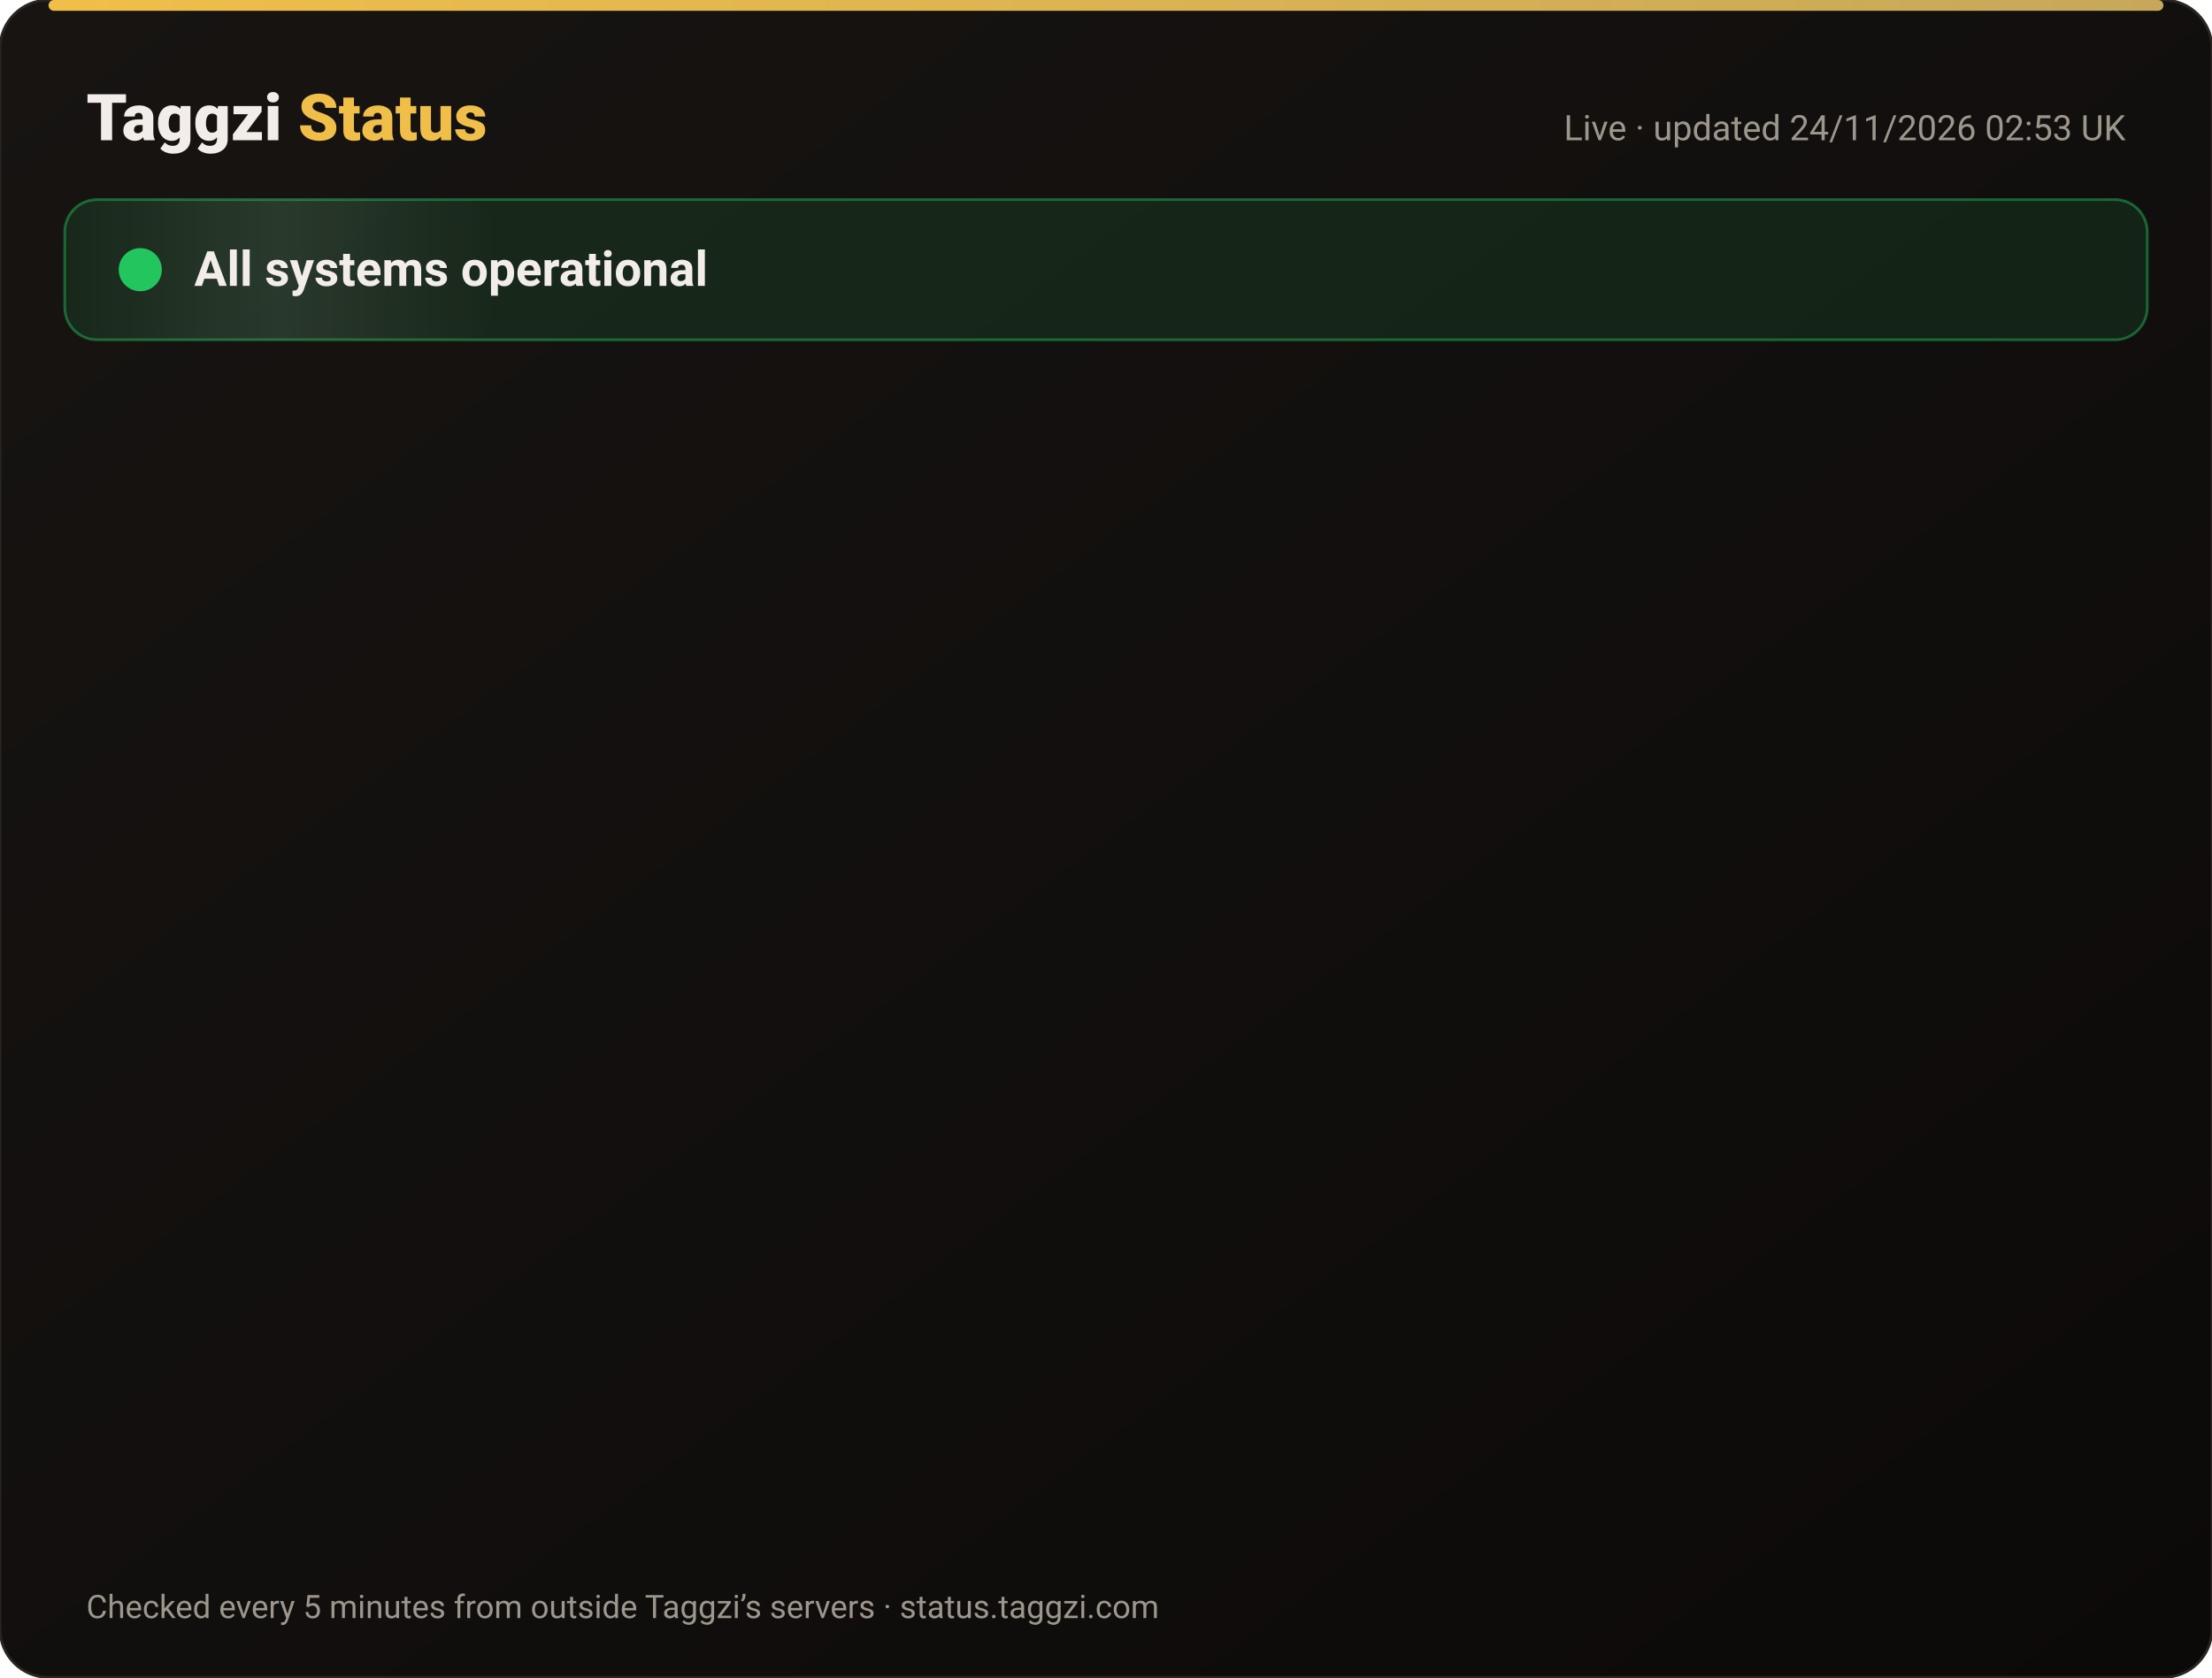
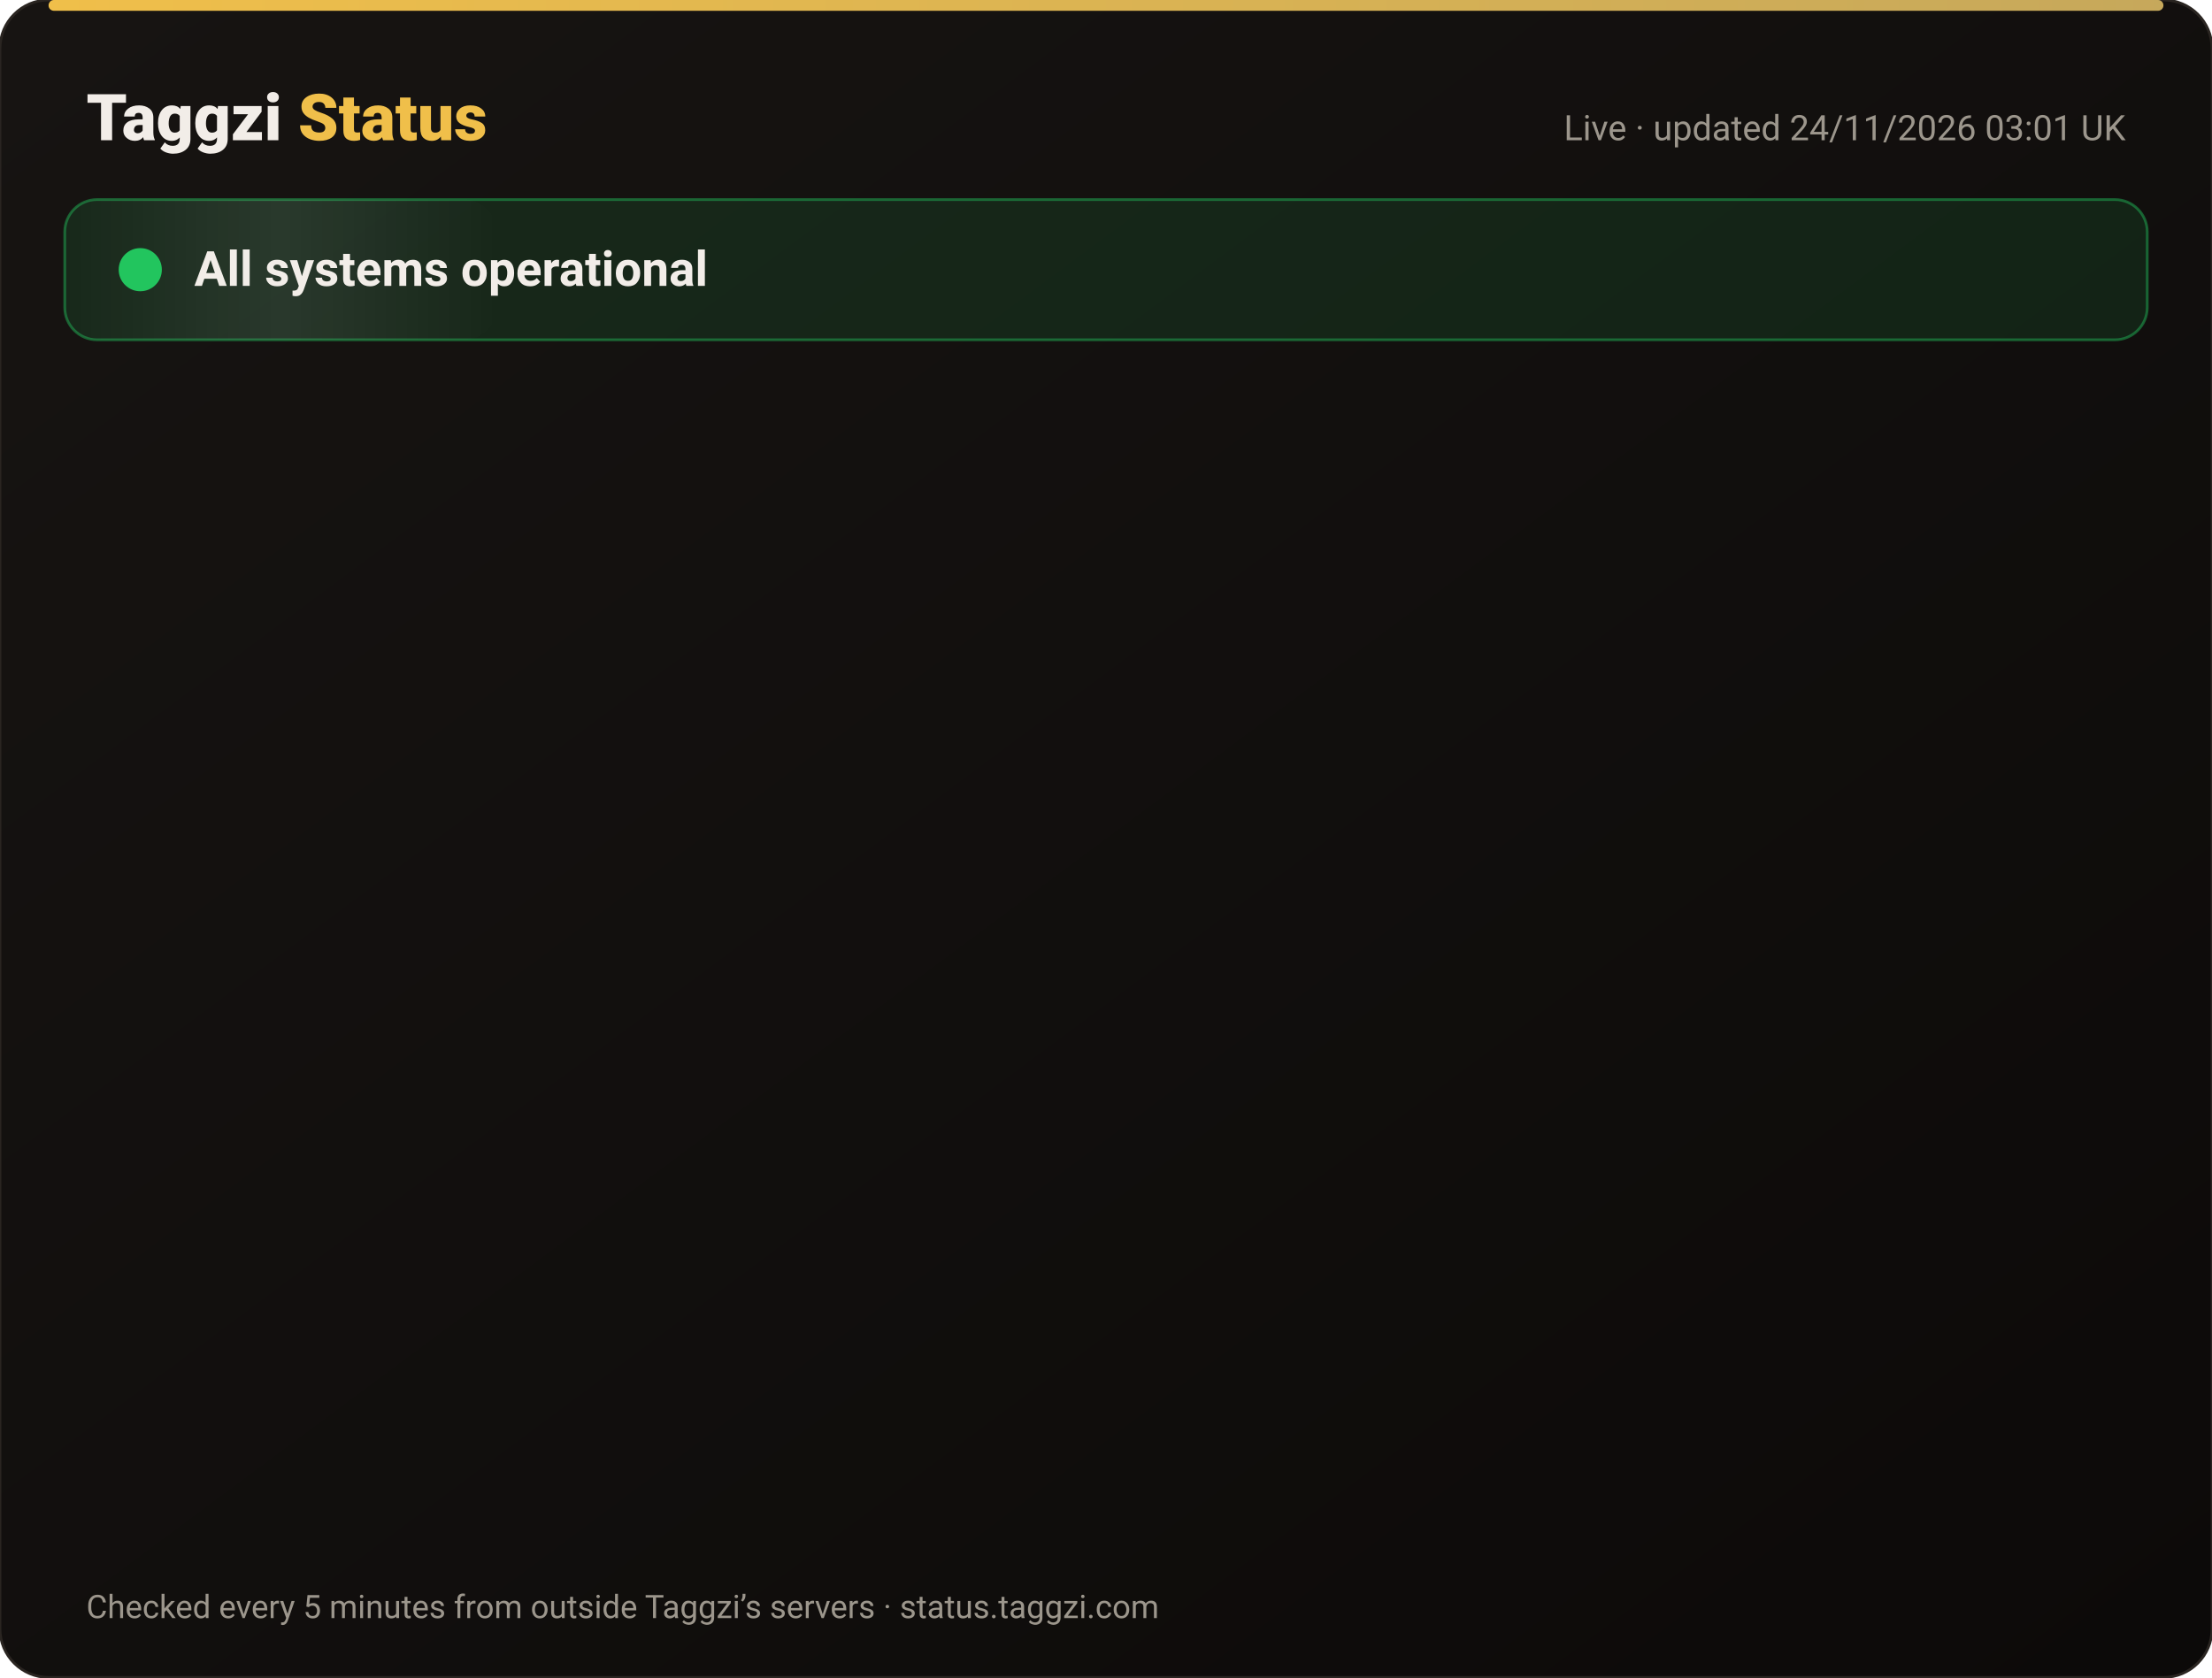
<svg xmlns="http://www.w3.org/2000/svg" width="820" height="622" viewBox="0 0 820 622" font-family="-apple-system,Segoe UI,Roboto,Helvetica,Arial,sans-serif">
  <defs>
    <linearGradient id="bg" x1="0" y1="0" x2="1" y2="1">
      <stop offset="0" stop-color="#171412" />
      <stop offset="1" stop-color="#0C0A09" />
    </linearGradient>
    <linearGradient id="gold" x1="0" x2="1">
      <stop offset="0" stop-color="#F0BF4A" />
      <stop offset="1" stop-color="#c6a85b" />
    </linearGradient>
    <linearGradient id="shine" x1="0" x2="1">
      <stop offset="0" stop-color="#fff" stop-opacity="0" />
      <stop offset=".5" stop-color="#fff" stop-opacity=".08" />
      <stop offset="1" stop-color="#fff" stop-opacity="0" />
    </linearGradient>
  </defs>
  <rect width="820" height="622" rx="18" fill="url(#bg)" stroke="#2a2521" />
  <rect x="18" y="0" width="784" height="4" rx="2" fill="url(#gold)" />
  <text x="32" y="52" font-size="24" font-weight="800" fill="#F2EDE8">Taggzi <tspan fill="#F0BF4A">Status</tspan>
  </text>
-   <text x="788" y="52" font-size="13" fill="#9C968C" text-anchor="end">Live · updated 24/11/2026 02:53 UK</text>
+   <text x="788" y="52" font-size="13" fill="#9C968C" text-anchor="end">Live · updated 24/11/2026 03:01 UK</text>
  <rect x="24" y="74" width="772" height="52" rx="12" fill="#22c55e" fill-opacity=".12" stroke="#22c55e" stroke-opacity=".45" />
  <rect x="24" y="74" width="160" height="52" rx="12" fill="url(#shine)">
    <animate attributeName="x" from="-160" to="820" dur="4s" repeatCount="indefinite" />
  </rect>
  <circle cx="52" cy="100" r="7" fill="#22c55e" />
  <circle cx="52" cy="100" r="7" fill="none" stroke="#22c55e" stroke-width="2">
    <animate attributeName="r" values="7;15;7" dur="2s" repeatCount="indefinite" />
    <animate attributeName="opacity" values=".9;0;.9" dur="2s" repeatCount="indefinite" />
  </circle>
  <text x="72" y="106" font-size="18" font-weight="700" fill="#F2EDE8">All systems operational</text>
  <g opacity="0">
    <animate attributeName="opacity" from="0" to="1" begin="0.00s" dur=".6s" fill="freeze" />
    <line x1="32" y1="188" x2="788" y2="188" stroke="#2a2521" />
    <circle cx="44" cy="166" r="6" fill="#22c55e">
      <animate attributeName="opacity" values="1;.45;1" dur="2.4s" begin="0.00s" repeatCount="indefinite" />
    </circle>
    <text x="62" y="171" font-size="15" font-weight="650" fill="#F2EDE8">Website</text>
    <text x="630" y="171" font-size="13" fill="#9C968C" text-anchor="end">99.98% uptime</text>
    <rect x="648" y="154" width="140" height="24" rx="12" fill="#22c55e" fill-opacity=".14" stroke="#22c55e" stroke-opacity=".5" />
    <text x="718" y="171" font-size="12" font-weight="700" fill="#22c55e" text-anchor="middle">Operational</text>
  </g>
  <g opacity="0">
    <animate attributeName="opacity" from="0" to="1" begin="0.15s" dur=".6s" fill="freeze" />
    <line x1="32" y1="234" x2="788" y2="234" stroke="#2a2521" />
    <circle cx="44" cy="212" r="6" fill="#22c55e">
      <animate attributeName="opacity" values="1;.45;1" dur="2.4s" begin="0.15s" repeatCount="indefinite" />
    </circle>
    <text x="62" y="217" font-size="15" font-weight="650" fill="#F2EDE8">Tag scans</text>
    <text x="630" y="217" font-size="13" fill="#9C968C" text-anchor="end">99.98% uptime</text>
    <rect x="648" y="200" width="140" height="24" rx="12" fill="#22c55e" fill-opacity=".14" stroke="#22c55e" stroke-opacity=".5" />
    <text x="718" y="217" font-size="12" font-weight="700" fill="#22c55e" text-anchor="middle">Operational</text>
  </g>
  <g opacity="0">
    <animate attributeName="opacity" from="0" to="1" begin="0.30s" dur=".6s" fill="freeze" />
    <line x1="32" y1="280" x2="788" y2="280" stroke="#2a2521" />
    <circle cx="44" cy="258" r="6" fill="#22c55e">
      <animate attributeName="opacity" values="1;.45;1" dur="2.4s" begin="0.30s" repeatCount="indefinite" />
    </circle>
    <text x="62" y="263" font-size="15" font-weight="650" fill="#F2EDE8">Manual tag lookup</text>
    <text x="630" y="263" font-size="13" fill="#9C968C" text-anchor="end">99.98% uptime</text>
    <rect x="648" y="246" width="140" height="24" rx="12" fill="#22c55e" fill-opacity=".14" stroke="#22c55e" stroke-opacity=".5" />
    <text x="718" y="263" font-size="12" font-weight="700" fill="#22c55e" text-anchor="middle">Operational</text>
  </g>
  <g opacity="0">
    <animate attributeName="opacity" from="0" to="1" begin="0.45s" dur=".6s" fill="freeze" />
    <line x1="32" y1="326" x2="788" y2="326" stroke="#2a2521" />
    <circle cx="44" cy="304" r="6" fill="#22c55e">
      <animate attributeName="opacity" values="1;.45;1" dur="2.4s" begin="0.45s" repeatCount="indefinite" />
    </circle>
    <text x="62" y="309" font-size="15" font-weight="650" fill="#F2EDE8">App &amp; login</text>
    <text x="630" y="309" font-size="13" fill="#9C968C" text-anchor="end">99.98% uptime</text>
    <rect x="648" y="292" width="140" height="24" rx="12" fill="#22c55e" fill-opacity=".14" stroke="#22c55e" stroke-opacity=".5" />
    <text x="718" y="309" font-size="12" font-weight="700" fill="#22c55e" text-anchor="middle">Operational</text>
  </g>
  <g opacity="0">
    <animate attributeName="opacity" from="0" to="1" begin="0.60s" dur=".6s" fill="freeze" />
    <line x1="32" y1="372" x2="788" y2="372" stroke="#2a2521" />
    <circle cx="44" cy="350" r="6" fill="#22c55e">
      <animate attributeName="opacity" values="1;.45;1" dur="2.4s" begin="0.60s" repeatCount="indefinite" />
    </circle>
    <text x="62" y="355" font-size="15" font-weight="650" fill="#F2EDE8">Community alerts</text>
    <text x="630" y="355" font-size="13" fill="#9C968C" text-anchor="end">99.98% uptime</text>
    <rect x="648" y="338" width="140" height="24" rx="12" fill="#22c55e" fill-opacity=".14" stroke="#22c55e" stroke-opacity=".5" />
    <text x="718" y="355" font-size="12" font-weight="700" fill="#22c55e" text-anchor="middle">Operational</text>
  </g>
  <g opacity="0">
    <animate attributeName="opacity" from="0" to="1" begin="0.75s" dur=".6s" fill="freeze" />
    <line x1="32" y1="418" x2="788" y2="418" stroke="#2a2521" />
    <circle cx="44" cy="396" r="6" fill="#22c55e">
      <animate attributeName="opacity" values="1;.45;1" dur="2.4s" begin="0.75s" repeatCount="indefinite" />
    </circle>
    <text x="62" y="401" font-size="15" font-weight="650" fill="#F2EDE8">Private calling</text>
    <text x="630" y="401" font-size="13" fill="#9C968C" text-anchor="end">99.98% uptime</text>
    <rect x="648" y="384" width="140" height="24" rx="12" fill="#22c55e" fill-opacity=".14" stroke="#22c55e" stroke-opacity=".5" />
    <text x="718" y="401" font-size="12" font-weight="700" fill="#22c55e" text-anchor="middle">Operational</text>
  </g>
  <g opacity="0">
    <animate attributeName="opacity" from="0" to="1" begin="0.90s" dur=".6s" fill="freeze" />
    <line x1="32" y1="464" x2="788" y2="464" stroke="#2a2521" />
    <circle cx="44" cy="442" r="6" fill="#22c55e">
      <animate attributeName="opacity" values="1;.45;1" dur="2.4s" begin="0.90s" repeatCount="indefinite" />
    </circle>
    <text x="62" y="447" font-size="15" font-weight="650" fill="#F2EDE8">Payments</text>
    <text x="630" y="447" font-size="13" fill="#9C968C" text-anchor="end">99.97% uptime</text>
    <rect x="648" y="430" width="140" height="24" rx="12" fill="#22c55e" fill-opacity=".14" stroke="#22c55e" stroke-opacity=".5" />
    <text x="718" y="447" font-size="12" font-weight="700" fill="#22c55e" text-anchor="middle">Operational</text>
  </g>
  <g opacity="0">
    <animate attributeName="opacity" from="0" to="1" begin="1.05s" dur=".6s" fill="freeze" />
    <line x1="32" y1="510" x2="788" y2="510" stroke="#2a2521" />
    <circle cx="44" cy="488" r="6" fill="#22c55e">
      <animate attributeName="opacity" values="1;.45;1" dur="2.4s" begin="1.05s" repeatCount="indefinite" />
    </circle>
    <text x="62" y="493" font-size="15" font-weight="650" fill="#F2EDE8">Email &amp; support</text>
    <text x="630" y="493" font-size="13" fill="#9C968C" text-anchor="end">99.98% uptime</text>
    <rect x="648" y="476" width="140" height="24" rx="12" fill="#22c55e" fill-opacity=".14" stroke="#22c55e" stroke-opacity=".5" />
    <text x="718" y="493" font-size="12" font-weight="700" fill="#22c55e" text-anchor="middle">Operational</text>
  </g>
  <g opacity="0">
    <animate attributeName="opacity" from="0" to="1" begin="1.20s" dur=".6s" fill="freeze" />
    <line x1="32" y1="556" x2="788" y2="556" stroke="#2a2521" />
    <circle cx="44" cy="534" r="6" fill="#22c55e">
      <animate attributeName="opacity" values="1;.45;1" dur="2.4s" begin="1.20s" repeatCount="indefinite" />
    </circle>
    <text x="62" y="539" font-size="15" font-weight="650" fill="#F2EDE8">Secure connection (SSL)</text>
    <text x="630" y="539" font-size="13" fill="#9C968C" text-anchor="end">100.00% uptime</text>
    <rect x="648" y="522" width="140" height="24" rx="12" fill="#22c55e" fill-opacity=".14" stroke="#22c55e" stroke-opacity=".5" />
    <text x="718" y="539" font-size="12" font-weight="700" fill="#22c55e" text-anchor="middle">Operational</text>
  </g>
  <text x="32" y="600" font-size="12" fill="#9C968C">Checked every 5 minutes from outside Taggzi’s servers · status.taggzi.com</text>
</svg>
